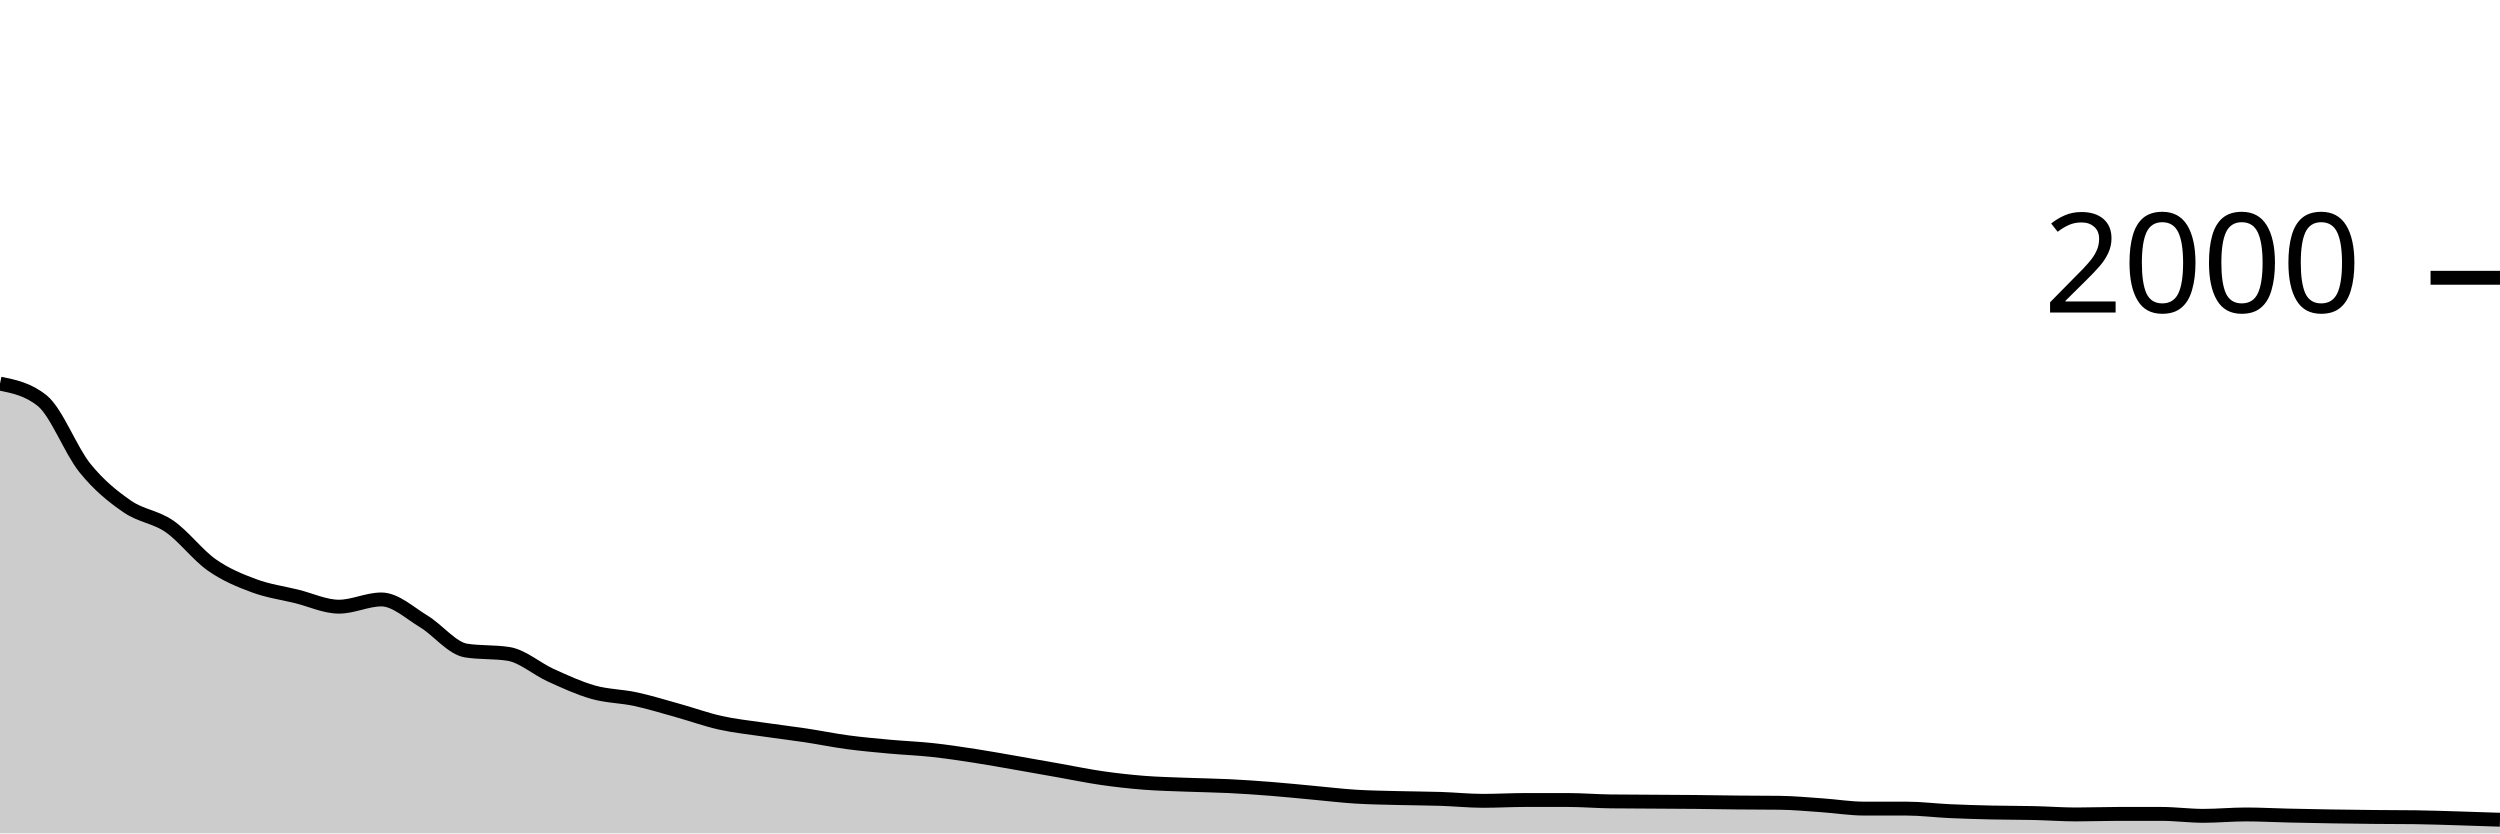
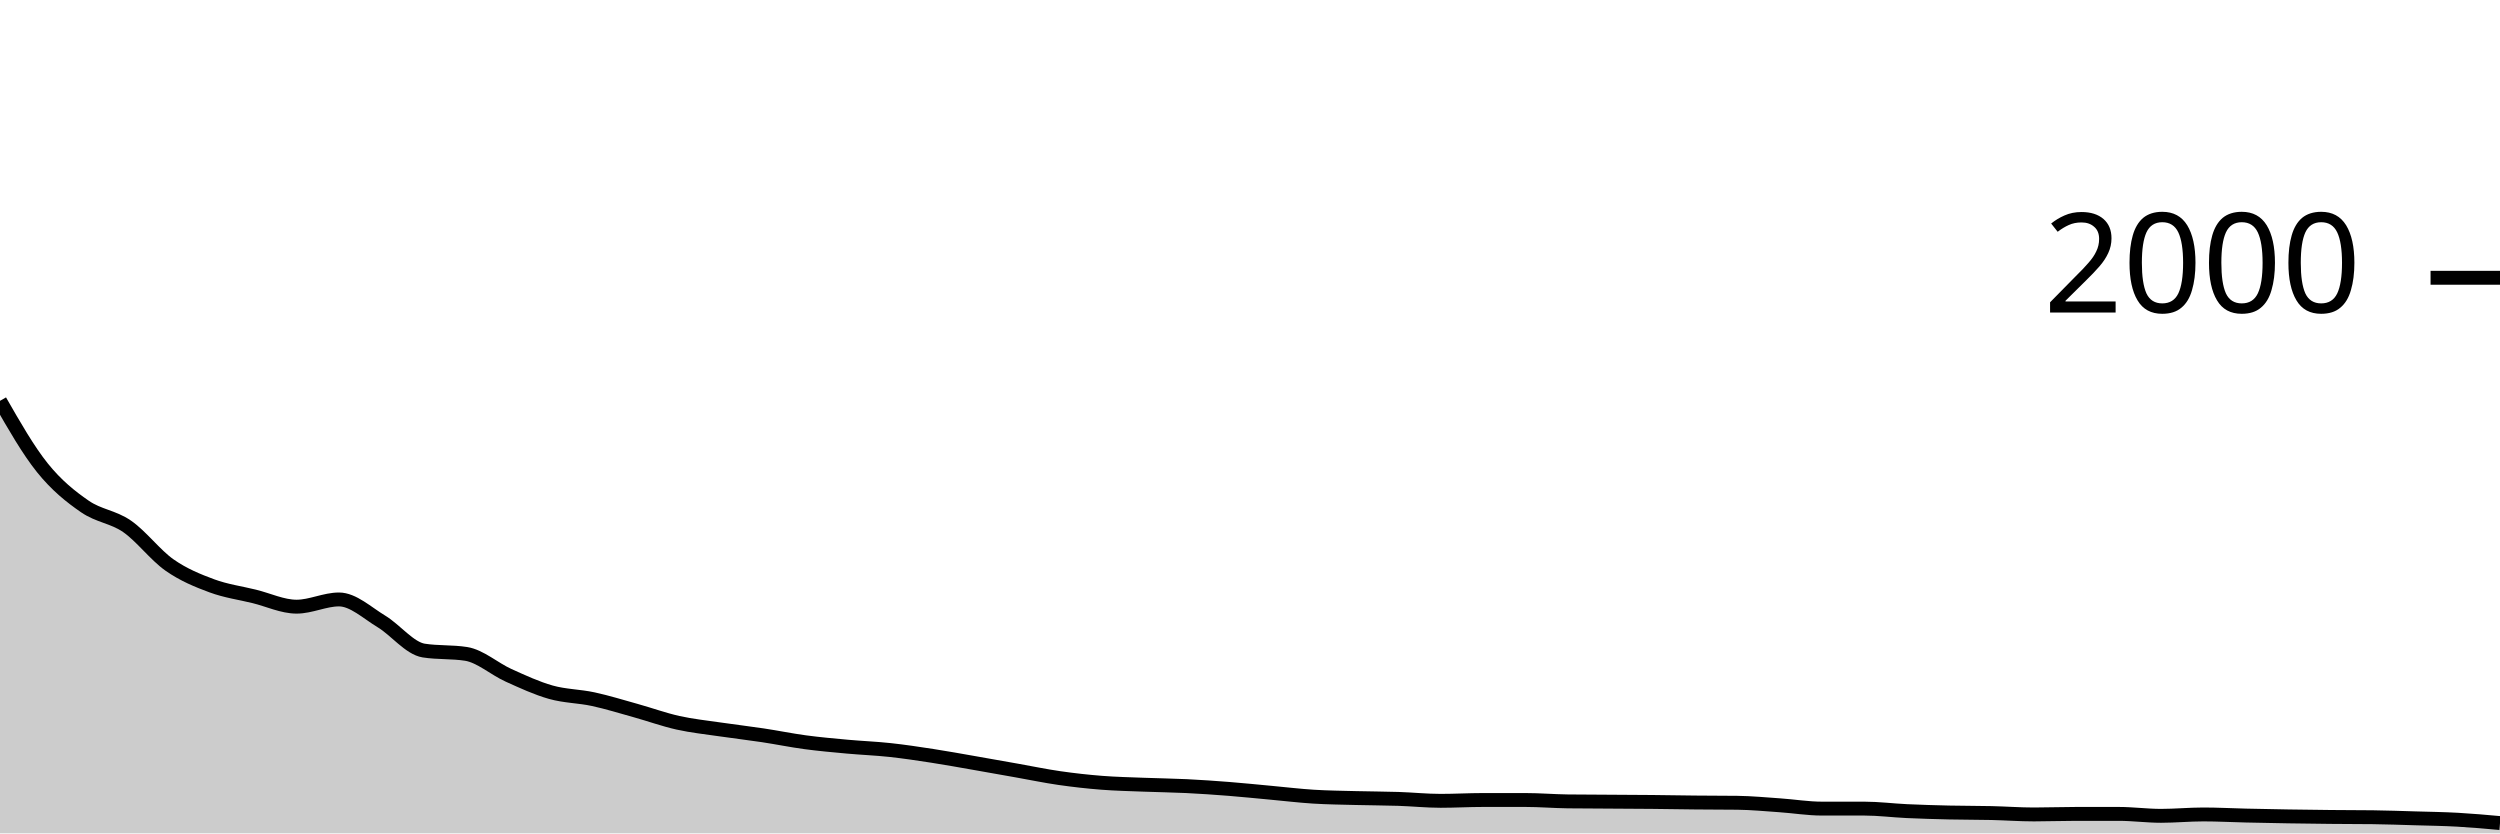
<svg xmlns="http://www.w3.org/2000/svg" viewBox="0 0 180 60">
  <g transform="translate(0,20)">
-     <path class="area" fill="rgba(0, 0, 0, 0.2)" d="M0,7.62C1.017,7.827,2.034,8.033,3.051,8.86C4.068,9.687,5.085,12.413,6.102,13.68C7.119,14.947,8.136,15.757,9.153,16.46C10.169,17.163,11.186,17.197,12.203,17.9C13.22,18.603,14.237,19.967,15.254,20.68C16.271,21.393,17.288,21.803,18.305,22.18C19.322,22.557,20.339,22.69,21.356,22.94C22.373,23.19,23.39,23.68,24.407,23.68C25.424,23.68,26.441,23.16,27.458,23.16C28.475,23.16,29.492,24.127,30.508,24.74C31.525,25.353,32.542,26.68,33.559,26.84C34.576,27,35.593,26.92,36.61,27.08C37.627,27.24,38.644,28.16,39.661,28.62C40.678,29.08,41.695,29.553,42.712,29.84C43.729,30.127,44.746,30.12,45.763,30.34C46.78,30.56,47.797,30.877,48.814,31.16C49.831,31.443,50.847,31.813,51.864,32.04C52.881,32.267,53.898,32.37,54.915,32.52C55.932,32.67,56.949,32.787,57.966,32.94C58.983,33.093,60,33.303,61.017,33.44C62.034,33.577,63.051,33.667,64.068,33.76C65.085,33.853,66.102,33.89,67.119,34C68.136,34.11,69.153,34.263,70.169,34.42C71.186,34.577,72.203,34.763,73.22,34.94C74.237,35.117,75.254,35.3,76.271,35.48C77.288,35.66,78.305,35.873,79.322,36.02C80.339,36.167,81.356,36.28,82.373,36.36C83.39,36.44,84.407,36.46,85.424,36.5C86.441,36.54,87.458,36.55,88.475,36.6C89.492,36.65,90.508,36.72,91.525,36.8C92.542,36.88,93.559,36.987,94.576,37.08C95.593,37.173,96.61,37.297,97.627,37.36C98.644,37.423,99.661,37.433,100.678,37.46C101.695,37.487,102.712,37.487,103.729,37.52C104.746,37.553,105.763,37.66,106.78,37.66C107.797,37.66,108.814,37.6,109.831,37.6C110.847,37.6,111.864,37.6,112.881,37.6C113.898,37.6,114.915,37.687,115.932,37.7C116.949,37.713,117.966,37.713,118.983,37.72C120,37.727,121.017,37.73,122.034,37.74C123.051,37.75,124.068,37.77,125.085,37.78C126.102,37.79,127.119,37.787,128.136,37.8C129.153,37.813,130.169,37.91,131.186,37.98C132.203,38.05,133.22,38.22,134.237,38.22C135.254,38.22,136.271,38.22,137.288,38.22C138.305,38.22,139.322,38.353,140.339,38.4C141.356,38.447,142.373,38.477,143.39,38.5C144.407,38.523,145.424,38.517,146.441,38.54C147.458,38.563,148.475,38.64,149.492,38.64C150.508,38.64,151.525,38.6,152.542,38.6C153.559,38.6,154.576,38.6,155.593,38.6C156.61,38.6,157.627,38.74,158.644,38.74C159.661,38.74,160.678,38.64,161.695,38.64C162.712,38.64,163.729,38.697,164.746,38.72C165.763,38.743,166.78,38.763,167.797,38.78C168.814,38.797,169.831,38.81,170.847,38.82C171.864,38.83,172.881,38.827,173.898,38.84C174.915,38.853,175.932,38.89,176.949,38.92C177.966,38.95,178.983,38.985,180,39.02L180,40C178.983,40,177.966,40,176.949,40C175.932,40,174.915,40,173.898,40C172.881,40,171.864,40,170.847,40C169.831,40,168.814,40,167.797,40C166.78,40,165.763,40,164.746,40C163.729,40,162.712,40,161.695,40C160.678,40,159.661,40,158.644,40C157.627,40,156.61,40,155.593,40C154.576,40,153.559,40,152.542,40C151.525,40,150.508,40,149.492,40C148.475,40,147.458,40,146.441,40C145.424,40,144.407,40,143.39,40C142.373,40,141.356,40,140.339,40C139.322,40,138.305,40,137.288,40C136.271,40,135.254,40,134.237,40C133.22,40,132.203,40,131.186,40C130.169,40,129.153,40,128.136,40C127.119,40,126.102,40,125.085,40C124.068,40,123.051,40,122.034,40C121.017,40,120,40,118.983,40C117.966,40,116.949,40,115.932,40C114.915,40,113.898,40,112.881,40C111.864,40,110.847,40,109.831,40C108.814,40,107.797,40,106.78,40C105.763,40,104.746,40,103.729,40C102.712,40,101.695,40,100.678,40C99.661,40,98.644,40,97.627,40C96.61,40,95.593,40,94.576,40C93.559,40,92.542,40,91.525,40C90.508,40,89.492,40,88.475,40C87.458,40,86.441,40,85.424,40C84.407,40,83.39,40,82.373,40C81.356,40,80.339,40,79.322,40C78.305,40,77.288,40,76.271,40C75.254,40,74.237,40,73.22,40C72.203,40,71.186,40,70.169,40C69.153,40,68.136,40,67.119,40C66.102,40,65.085,40,64.068,40C63.051,40,62.034,40,61.017,40C60,40,58.983,40,57.966,40C56.949,40,55.932,40,54.915,40C53.898,40,52.881,40,51.864,40C50.847,40,49.831,40,48.814,40C47.797,40,46.78,40,45.763,40C44.746,40,43.729,40,42.712,40C41.695,40,40.678,40,39.661,40C38.644,40,37.627,40,36.61,40C35.593,40,34.576,40,33.559,40C32.542,40,31.525,40,30.508,40C29.492,40,28.475,40,27.458,40C26.441,40,25.424,40,24.407,40C23.39,40,22.373,40,21.356,40C20.339,40,19.322,40,18.305,40C17.288,40,16.271,40,15.254,40C14.237,40,13.22,40,12.203,40C11.186,40,10.169,40,9.153,40C8.136,40,7.119,40,6.102,40C5.085,40,4.068,40,3.051,40C2.034,40,1.017,40,0,40Z" />
-     <path class="line" stroke="black" fill="none" d="M0,7.62C1.017,7.827,2.034,8.033,3.051,8.86C4.068,9.687,5.085,12.413,6.102,13.68C7.119,14.947,8.136,15.757,9.153,16.46C10.169,17.163,11.186,17.197,12.203,17.9C13.22,18.603,14.237,19.967,15.254,20.68C16.271,21.393,17.288,21.803,18.305,22.18C19.322,22.557,20.339,22.69,21.356,22.94C22.373,23.19,23.39,23.68,24.407,23.68C25.424,23.68,26.441,23.16,27.458,23.16C28.475,23.16,29.492,24.127,30.508,24.74C31.525,25.353,32.542,26.68,33.559,26.84C34.576,27,35.593,26.92,36.61,27.08C37.627,27.24,38.644,28.16,39.661,28.62C40.678,29.08,41.695,29.553,42.712,29.84C43.729,30.127,44.746,30.12,45.763,30.34C46.78,30.56,47.797,30.877,48.814,31.16C49.831,31.443,50.847,31.813,51.864,32.04C52.881,32.267,53.898,32.37,54.915,32.52C55.932,32.67,56.949,32.787,57.966,32.94C58.983,33.093,60,33.303,61.017,33.44C62.034,33.577,63.051,33.667,64.068,33.76C65.085,33.853,66.102,33.89,67.119,34C68.136,34.11,69.153,34.263,70.169,34.42C71.186,34.577,72.203,34.763,73.22,34.94C74.237,35.117,75.254,35.3,76.271,35.48C77.288,35.66,78.305,35.873,79.322,36.02C80.339,36.167,81.356,36.28,82.373,36.36C83.39,36.44,84.407,36.46,85.424,36.5C86.441,36.54,87.458,36.55,88.475,36.6C89.492,36.65,90.508,36.72,91.525,36.8C92.542,36.88,93.559,36.987,94.576,37.08C95.593,37.173,96.61,37.297,97.627,37.36C98.644,37.423,99.661,37.433,100.678,37.46C101.695,37.487,102.712,37.487,103.729,37.52C104.746,37.553,105.763,37.66,106.78,37.66C107.797,37.66,108.814,37.6,109.831,37.6C110.847,37.6,111.864,37.6,112.881,37.6C113.898,37.6,114.915,37.687,115.932,37.7C116.949,37.713,117.966,37.713,118.983,37.72C120,37.727,121.017,37.73,122.034,37.74C123.051,37.75,124.068,37.77,125.085,37.78C126.102,37.79,127.119,37.787,128.136,37.8C129.153,37.813,130.169,37.91,131.186,37.98C132.203,38.05,133.22,38.22,134.237,38.22C135.254,38.22,136.271,38.22,137.288,38.22C138.305,38.22,139.322,38.353,140.339,38.4C141.356,38.447,142.373,38.477,143.39,38.5C144.407,38.523,145.424,38.517,146.441,38.54C147.458,38.563,148.475,38.64,149.492,38.64C150.508,38.64,151.525,38.6,152.542,38.6C153.559,38.6,154.576,38.6,155.593,38.6C156.61,38.6,157.627,38.74,158.644,38.74C159.661,38.74,160.678,38.64,161.695,38.64C162.712,38.64,163.729,38.697,164.746,38.72C165.763,38.743,166.78,38.763,167.797,38.78C168.814,38.797,169.831,38.81,170.847,38.82C171.864,38.83,172.881,38.827,173.898,38.84C174.915,38.853,175.932,38.89,176.949,38.92C177.966,38.95,178.983,38.985,180,39.02" />
+     <path class="area" fill="rgba(0, 0, 0, 0.2)" d="M0,8.86C1.017,10.637,2.034,12.413,3.051,13.68C4.068,14.947,5.085,15.757,6.102,16.46C7.119,17.163,8.136,17.197,9.153,17.9C10.169,18.603,11.186,19.967,12.203,20.68C13.22,21.393,14.237,21.803,15.254,22.18C16.271,22.557,17.288,22.69,18.305,22.94C19.322,23.19,20.339,23.68,21.356,23.68C22.373,23.68,23.39,23.16,24.407,23.16C25.424,23.16,26.441,24.127,27.458,24.74C28.475,25.353,29.492,26.68,30.508,26.84C31.525,27,32.542,26.92,33.559,27.08C34.576,27.24,35.593,28.16,36.61,28.62C37.627,29.08,38.644,29.553,39.661,29.84C40.678,30.127,41.695,30.12,42.712,30.34C43.729,30.56,44.746,30.877,45.763,31.16C46.78,31.443,47.797,31.813,48.814,32.04C49.831,32.267,50.847,32.37,51.864,32.52C52.881,32.67,53.898,32.787,54.915,32.94C55.932,33.093,56.949,33.303,57.966,33.44C58.983,33.577,60,33.667,61.017,33.76C62.034,33.853,63.051,33.89,64.068,34C65.085,34.11,66.102,34.263,67.119,34.42C68.136,34.577,69.153,34.763,70.169,34.94C71.186,35.117,72.203,35.3,73.22,35.48C74.237,35.66,75.254,35.873,76.271,36.02C77.288,36.167,78.305,36.28,79.322,36.36C80.339,36.44,81.356,36.46,82.373,36.5C83.39,36.54,84.407,36.55,85.424,36.6C86.441,36.65,87.458,36.72,88.475,36.8C89.492,36.88,90.508,36.987,91.525,37.08C92.542,37.173,93.559,37.297,94.576,37.36C95.593,37.423,96.61,37.433,97.627,37.46C98.644,37.487,99.661,37.487,100.678,37.52C101.695,37.553,102.712,37.66,103.729,37.66C104.746,37.66,105.763,37.6,106.78,37.6C107.797,37.6,108.814,37.6,109.831,37.6C110.847,37.6,111.864,37.687,112.881,37.7C113.898,37.713,114.915,37.713,115.932,37.72C116.949,37.727,117.966,37.73,118.983,37.74C120,37.75,121.017,37.77,122.034,37.78C123.051,37.79,124.068,37.787,125.085,37.8C126.102,37.813,127.119,37.91,128.136,37.98C129.153,38.05,130.169,38.22,131.186,38.22C132.203,38.22,133.22,38.22,134.237,38.22C135.254,38.22,136.271,38.353,137.288,38.4C138.305,38.447,139.322,38.477,140.339,38.5C141.356,38.523,142.373,38.517,143.39,38.54C144.407,38.563,145.424,38.64,146.441,38.64C147.458,38.64,148.475,38.6,149.492,38.6C150.508,38.6,151.525,38.6,152.542,38.6C153.559,38.6,154.576,38.74,155.593,38.74C156.61,38.74,157.627,38.64,158.644,38.64C159.661,38.64,160.678,38.697,161.695,38.72C162.712,38.743,163.729,38.763,164.746,38.78C165.763,38.797,166.78,38.81,167.797,38.82C168.814,38.83,169.831,38.827,170.847,38.84C171.864,38.853,172.881,38.89,173.898,38.92C174.915,38.95,175.932,38.963,176.949,39.02C177.966,39.077,178.983,39.168,180,39.26L180,40C178.983,40,177.966,40,176.949,40C175.932,40,174.915,40,173.898,40C172.881,40,171.864,40,170.847,40C169.831,40,168.814,40,167.797,40C166.78,40,165.763,40,164.746,40C163.729,40,162.712,40,161.695,40C160.678,40,159.661,40,158.644,40C157.627,40,156.61,40,155.593,40C154.576,40,153.559,40,152.542,40C151.525,40,150.508,40,149.492,40C148.475,40,147.458,40,146.441,40C145.424,40,144.407,40,143.39,40C142.373,40,141.356,40,140.339,40C139.322,40,138.305,40,137.288,40C136.271,40,135.254,40,134.237,40C133.22,40,132.203,40,131.186,40C130.169,40,129.153,40,128.136,40C127.119,40,126.102,40,125.085,40C124.068,40,123.051,40,122.034,40C121.017,40,120,40,118.983,40C117.966,40,116.949,40,115.932,40C114.915,40,113.898,40,112.881,40C111.864,40,110.847,40,109.831,40C108.814,40,107.797,40,106.78,40C105.763,40,104.746,40,103.729,40C102.712,40,101.695,40,100.678,40C99.661,40,98.644,40,97.627,40C96.61,40,95.593,40,94.576,40C93.559,40,92.542,40,91.525,40C90.508,40,89.492,40,88.475,40C87.458,40,86.441,40,85.424,40C84.407,40,83.39,40,82.373,40C81.356,40,80.339,40,79.322,40C78.305,40,77.288,40,76.271,40C75.254,40,74.237,40,73.22,40C72.203,40,71.186,40,70.169,40C69.153,40,68.136,40,67.119,40C66.102,40,65.085,40,64.068,40C63.051,40,62.034,40,61.017,40C60,40,58.983,40,57.966,40C56.949,40,55.932,40,54.915,40C53.898,40,52.881,40,51.864,40C50.847,40,49.831,40,48.814,40C47.797,40,46.78,40,45.763,40C44.746,40,43.729,40,42.712,40C41.695,40,40.678,40,39.661,40C38.644,40,37.627,40,36.61,40C35.593,40,34.576,40,33.559,40C32.542,40,31.525,40,30.508,40C29.492,40,28.475,40,27.458,40C26.441,40,25.424,40,24.407,40C23.39,40,22.373,40,21.356,40C20.339,40,19.322,40,18.305,40C17.288,40,16.271,40,15.254,40C14.237,40,13.22,40,12.203,40C11.186,40,10.169,40,9.153,40C8.136,40,7.119,40,6.102,40C5.085,40,4.068,40,3.051,40C2.034,40,1.017,40,0,40Z" />
+     <path class="line" stroke="black" fill="none" d="M0,8.86C1.017,10.637,2.034,12.413,3.051,13.68C4.068,14.947,5.085,15.757,6.102,16.46C7.119,17.163,8.136,17.197,9.153,17.9C10.169,18.603,11.186,19.967,12.203,20.68C13.22,21.393,14.237,21.803,15.254,22.18C16.271,22.557,17.288,22.69,18.305,22.94C19.322,23.19,20.339,23.68,21.356,23.68C22.373,23.68,23.39,23.16,24.407,23.16C25.424,23.16,26.441,24.127,27.458,24.74C28.475,25.353,29.492,26.68,30.508,26.84C31.525,27,32.542,26.92,33.559,27.08C34.576,27.24,35.593,28.16,36.61,28.62C37.627,29.08,38.644,29.553,39.661,29.84C40.678,30.127,41.695,30.12,42.712,30.34C43.729,30.56,44.746,30.877,45.763,31.16C46.78,31.443,47.797,31.813,48.814,32.04C49.831,32.267,50.847,32.37,51.864,32.52C52.881,32.67,53.898,32.787,54.915,32.94C55.932,33.093,56.949,33.303,57.966,33.44C58.983,33.577,60,33.667,61.017,33.76C62.034,33.853,63.051,33.89,64.068,34C65.085,34.11,66.102,34.263,67.119,34.42C68.136,34.577,69.153,34.763,70.169,34.94C71.186,35.117,72.203,35.3,73.22,35.48C74.237,35.66,75.254,35.873,76.271,36.02C77.288,36.167,78.305,36.28,79.322,36.36C80.339,36.44,81.356,36.46,82.373,36.5C83.39,36.54,84.407,36.55,85.424,36.6C86.441,36.65,87.458,36.72,88.475,36.8C89.492,36.88,90.508,36.987,91.525,37.08C92.542,37.173,93.559,37.297,94.576,37.36C95.593,37.423,96.61,37.433,97.627,37.46C98.644,37.487,99.661,37.487,100.678,37.52C101.695,37.553,102.712,37.66,103.729,37.66C104.746,37.66,105.763,37.6,106.78,37.6C107.797,37.6,108.814,37.6,109.831,37.6C110.847,37.6,111.864,37.687,112.881,37.7C113.898,37.713,114.915,37.713,115.932,37.72C116.949,37.727,117.966,37.73,118.983,37.74C120,37.75,121.017,37.77,122.034,37.78C123.051,37.79,124.068,37.787,125.085,37.8C126.102,37.813,127.119,37.91,128.136,37.98C129.153,38.05,130.169,38.22,131.186,38.22C132.203,38.22,133.22,38.22,134.237,38.22C135.254,38.22,136.271,38.353,137.288,38.4C138.305,38.447,139.322,38.477,140.339,38.5C141.356,38.523,142.373,38.517,143.39,38.54C144.407,38.563,145.424,38.64,146.441,38.64C147.458,38.64,148.475,38.6,149.492,38.6C150.508,38.6,151.525,38.6,152.542,38.6C153.559,38.6,154.576,38.74,155.593,38.74C156.61,38.74,157.627,38.64,158.644,38.64C159.661,38.64,160.678,38.697,161.695,38.72C162.712,38.743,163.729,38.763,164.746,38.78C165.763,38.797,166.78,38.81,167.797,38.82C168.814,38.83,169.831,38.827,170.847,38.84C171.864,38.853,172.881,38.89,173.898,38.92C174.915,38.95,175.932,38.963,176.949,39.02C177.966,39.077,178.983,39.168,180,39.26" />
    <path class="axis-ceiling" stroke-width="1" stroke="black" fill="none" d="M175,0L180,0" />
    <text class="axis-ceiling-label" font-family="sans-serif" text-anchor="end" font-size="10px" x="170" y="2.5">2000</text>
  </g>
</svg>
